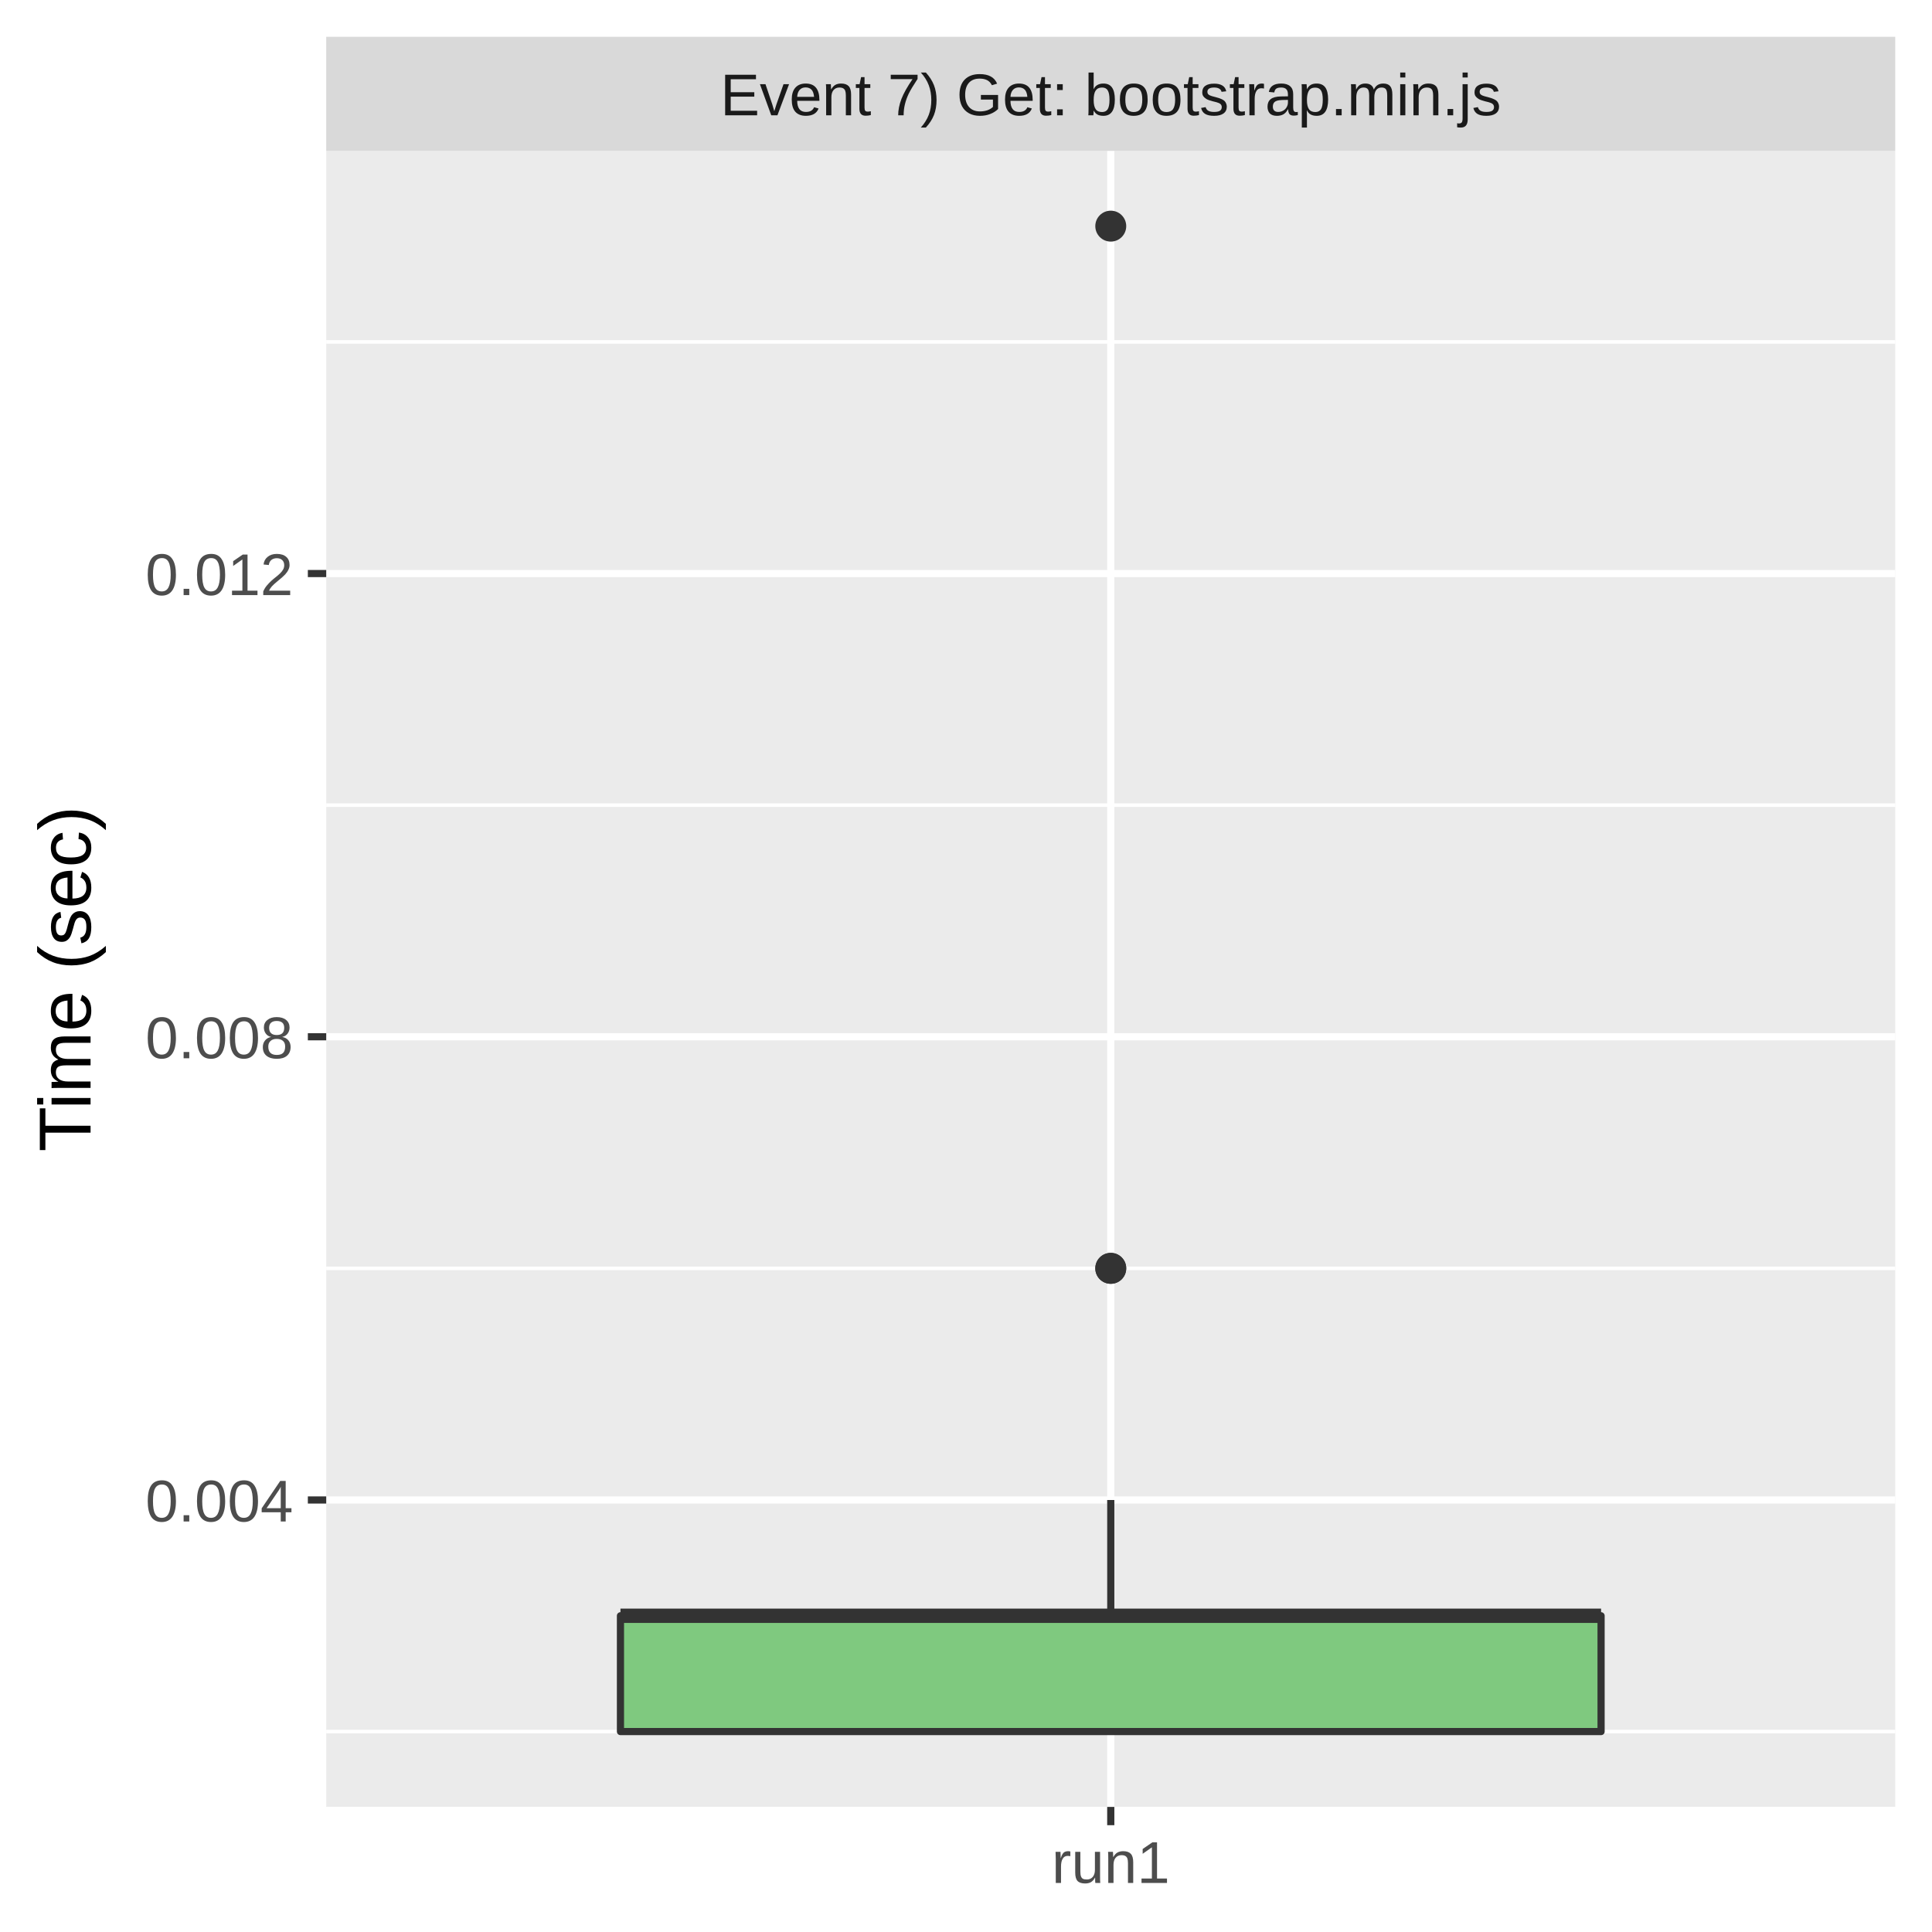
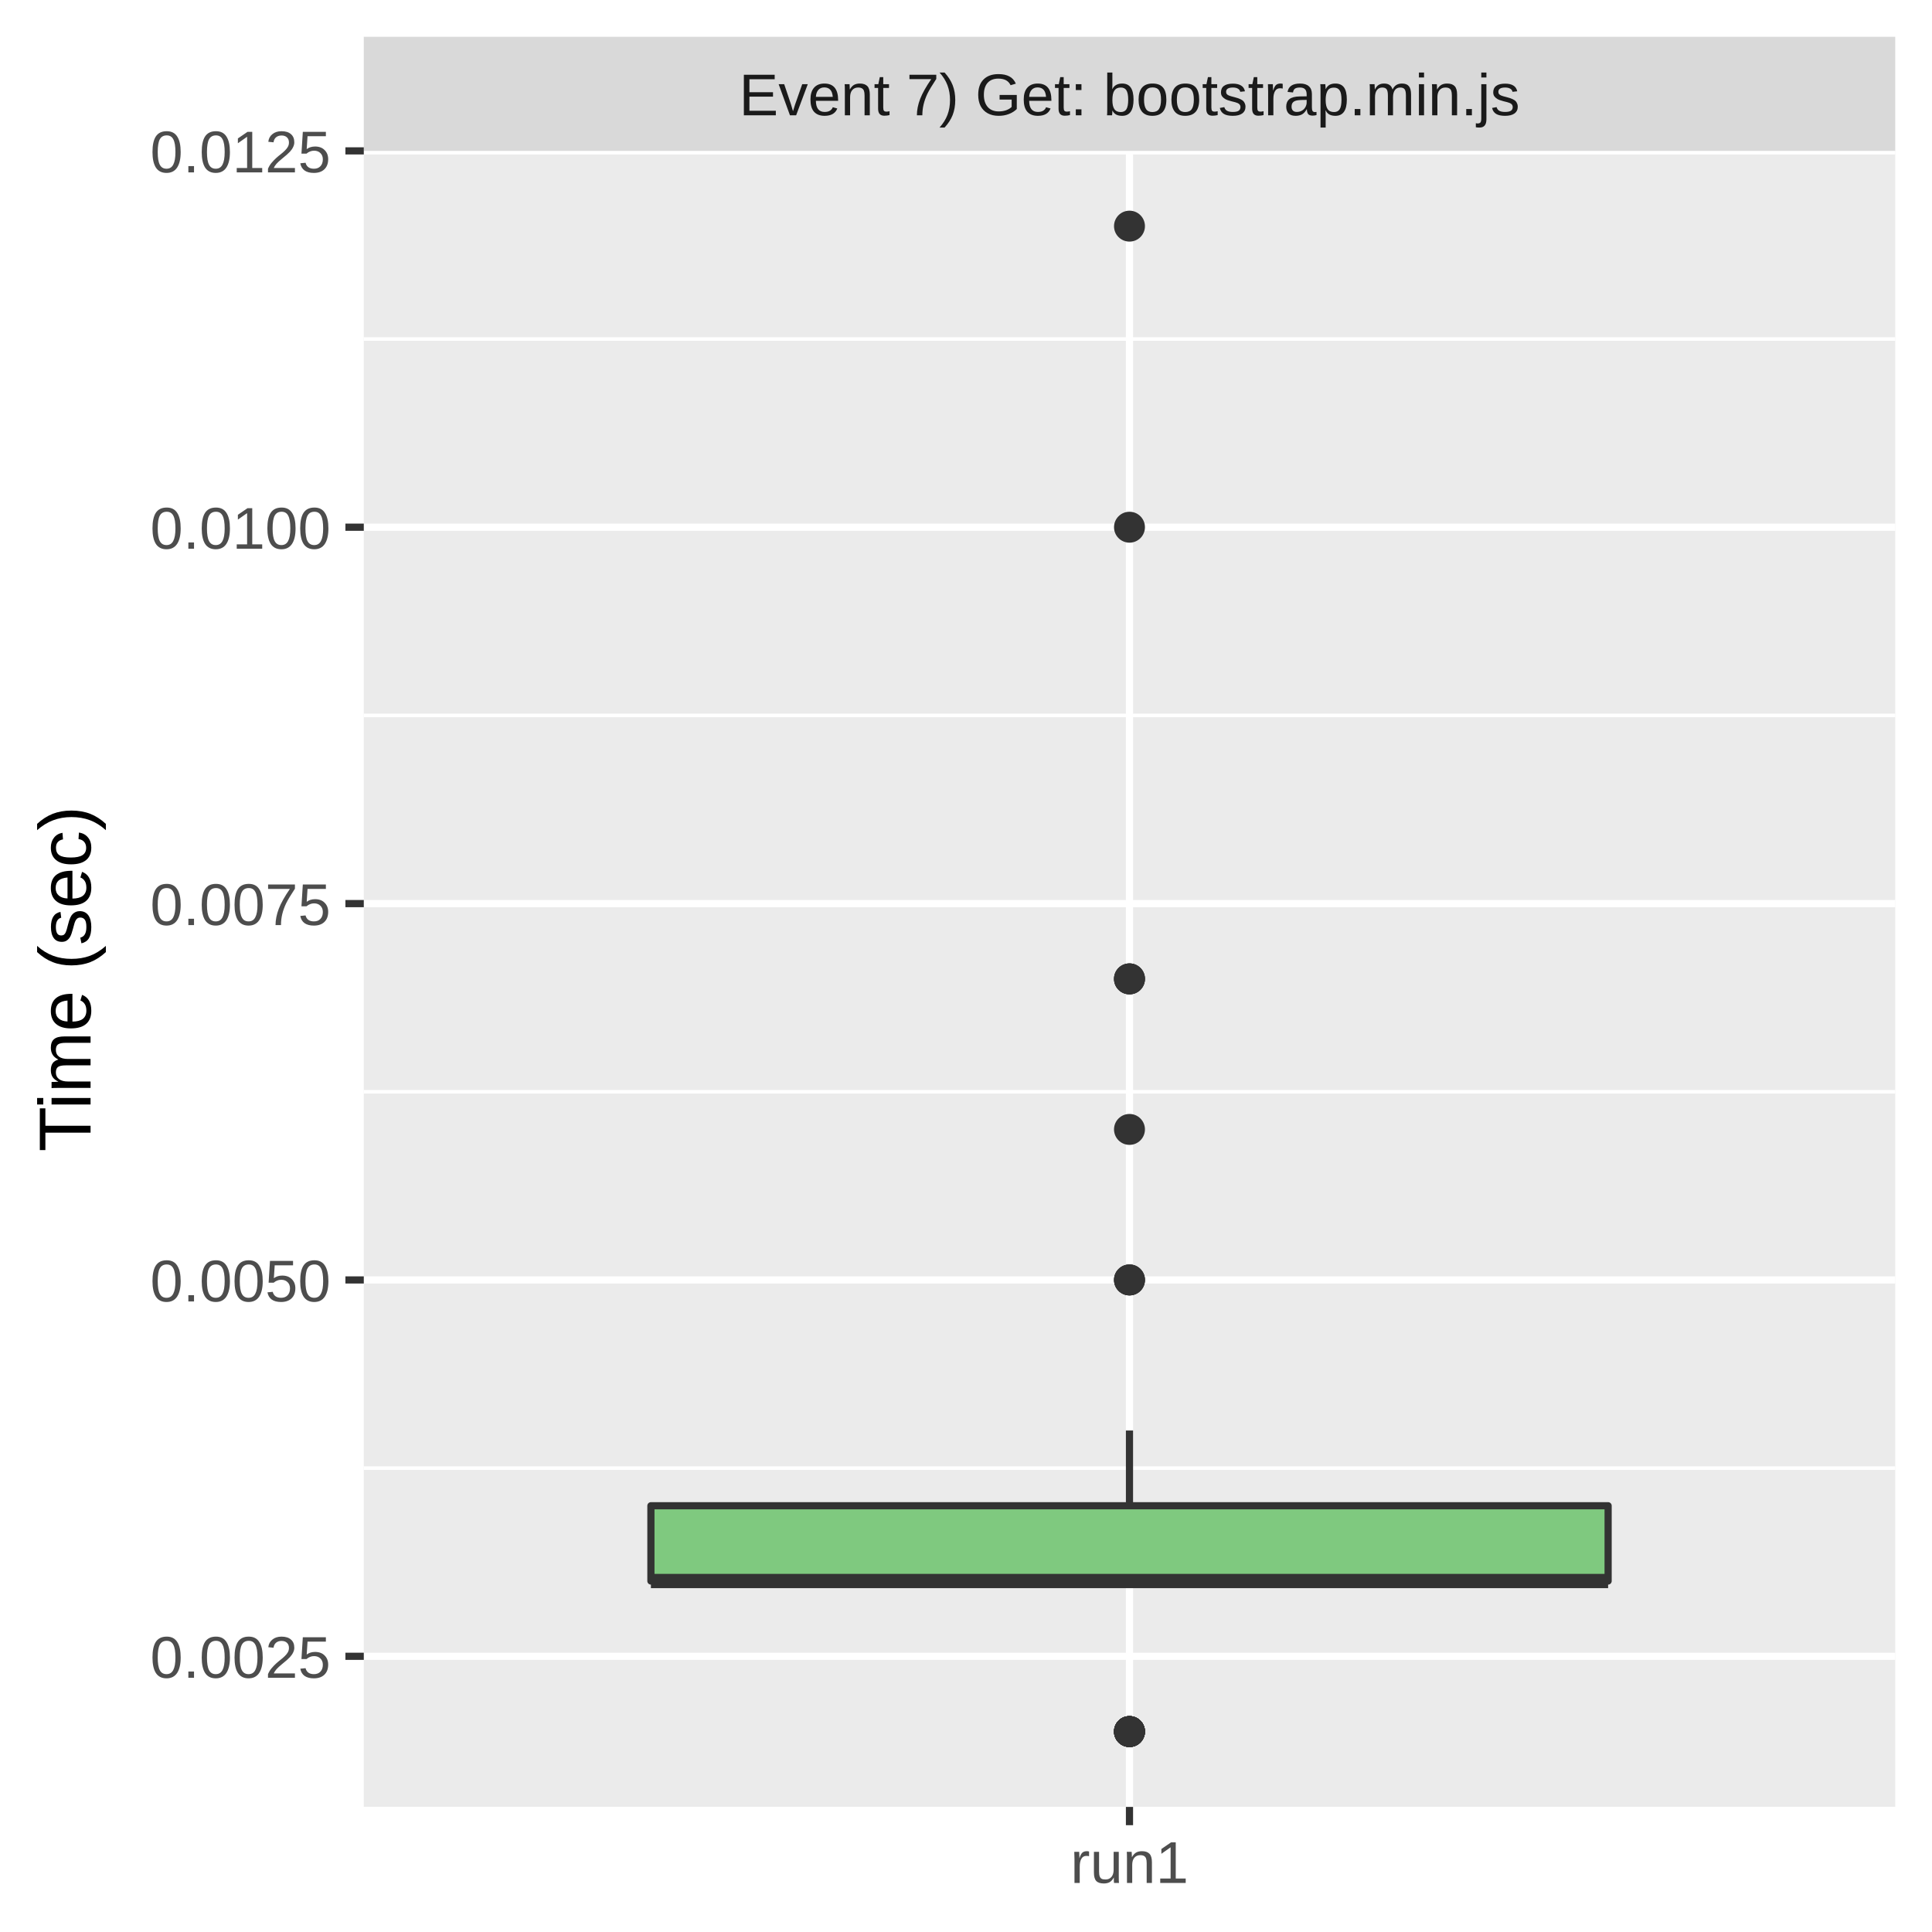
<svg xmlns="http://www.w3.org/2000/svg" class="svglite" width="288.00pt" height="288.00pt" viewBox="0 0 288.00 288.00">
  <defs>
    <style type="text/css">
    .svglite line, .svglite polyline, .svglite polygon, .svglite path, .svglite rect, .svglite circle {
      fill: none;
      stroke: #000000;
      stroke-linecap: round;
      stroke-linejoin: round;
      stroke-miterlimit: 10.00;
    }
    .svglite text {
      white-space: pre;
    }
  </style>
  </defs>
  <rect width="100%" height="100%" style="stroke: none; fill: #FFFFFF;" />
  <defs>
    <clipPath id="cpMC4wMHwyODguMDB8MC4wMHwyODguMDA=">
      <rect x="0.00" y="0.00" width="288.00" height="288.00" />
    </clipPath>
  </defs>
  <g clip-path="url(#cpMC4wMHwyODguMDB8MC4wMHwyODguMDA=)">
-     <rect x="0.00" y="0.00" width="288.00" height="288.00" style="stroke-width: 1.07; stroke: #FFFFFF; fill: #FFFFFF;" />
+     <rect x="0" y="0.00" width="288.00" height="288.00" style="stroke-width: 1.07; stroke: #FFFFFF; fill: #FFFFFF;" />
  </g>
  <defs>
-     <clipPath id="cpNDguNjN8MjgyLjUyfDIyLjQ5fDI2OS4zNQ==">
-       <rect x="48.63" y="22.49" width="233.89" height="246.85" />
+     <clipPath id="cpNTQuMjN8MjgyLjUyfDIyLjQ5fDI2OS4zNQ==">
+       <rect x="54.23" y="22.49" width="228.29" height="246.85" />
    </clipPath>
  </defs>
-   <g clip-path="url(#cpNDguNjN8MjgyLjUyfDIyLjQ5fDI2OS4zNQ==)">
-     <rect x="48.63" y="22.49" width="233.89" height="246.85" style="stroke-width: 1.07; stroke: none; fill: #EBEBEB;" />
-     <polyline points="48.63,258.12 282.52,258.12 " style="stroke-width: 0.53; stroke: #FFFFFF; stroke-linecap: butt;" />
-     <polyline points="48.63,189.07 282.52,189.07 " style="stroke-width: 0.53; stroke: #FFFFFF; stroke-linecap: butt;" />
-     <polyline points="48.63,120.02 282.52,120.02 " style="stroke-width: 0.53; stroke: #FFFFFF; stroke-linecap: butt;" />
-     <polyline points="48.63,50.97 282.52,50.97 " style="stroke-width: 0.53; stroke: #FFFFFF; stroke-linecap: butt;" />
-     <polyline points="48.63,223.60 282.52,223.60 " style="stroke-width: 1.07; stroke: #FFFFFF; stroke-linecap: butt;" />
-     <polyline points="48.63,154.55 282.52,154.55 " style="stroke-width: 1.07; stroke: #FFFFFF; stroke-linecap: butt;" />
-     <polyline points="48.63,85.50 282.52,85.50 " style="stroke-width: 1.07; stroke: #FFFFFF; stroke-linecap: butt;" />
-     <polyline points="165.58,269.35 165.58,22.49 " style="stroke-width: 1.07; stroke: #FFFFFF; stroke-linecap: butt;" />
-     <circle cx="165.58" cy="189.07" r="1.95" style="stroke-width: 0.71; stroke: #333333; fill: #333333;" />
-     <circle cx="165.58" cy="33.71" r="1.95" style="stroke-width: 0.71; stroke: #333333; fill: #333333;" />
-     <circle cx="165.58" cy="189.07" r="1.95" style="stroke-width: 0.71; stroke: #333333; fill: #333333;" />
-     <line x1="165.58" y1="240.86" x2="165.58" y2="223.60" style="stroke-width: 1.07; stroke: #333333; stroke-linecap: butt;" />
-     <line x1="165.58" y1="258.12" x2="165.58" y2="258.12" style="stroke-width: 1.07; stroke: #333333; stroke-linecap: butt;" />
-     <polygon points="92.49,240.86 92.49,258.12 238.67,258.12 238.67,240.86 92.49,240.86 " style="stroke-width: 1.07; stroke: #333333; fill: #7FC97F;" />
-     <line x1="92.49" y1="240.86" x2="238.67" y2="240.86" style="stroke-width: 2.13; stroke: #333333; stroke-linecap: butt;" />
+   <g clip-path="url(#cpNTQuMjN8MjgyLjUyfDIyLjQ5fDI2OS4zNQ==)">
+     <rect x="54.23" y="22.49" width="228.29" height="246.85" style="stroke-width: 1.07; stroke: none; fill: #EBEBEB;" />
+     <polyline points="54.23,218.85 282.52,218.85 " style="stroke-width: 0.53; stroke: #FFFFFF; stroke-linecap: butt;" />
+     <polyline points="54.23,162.75 282.52,162.75 " style="stroke-width: 0.53; stroke: #FFFFFF; stroke-linecap: butt;" />
+     <polyline points="54.23,106.65 282.52,106.65 " style="stroke-width: 0.53; stroke: #FFFFFF; stroke-linecap: butt;" />
+     <polyline points="54.23,50.54 282.52,50.54 " style="stroke-width: 0.53; stroke: #FFFFFF; stroke-linecap: butt;" />
+     <polyline points="54.23,246.90 282.52,246.90 " style="stroke-width: 1.07; stroke: #FFFFFF; stroke-linecap: butt;" />
+     <polyline points="54.23,190.80 282.52,190.80 " style="stroke-width: 1.07; stroke: #FFFFFF; stroke-linecap: butt;" />
+     <polyline points="54.23,134.70 282.52,134.70 " style="stroke-width: 1.07; stroke: #FFFFFF; stroke-linecap: butt;" />
+     <polyline points="54.23,78.59 282.52,78.59 " style="stroke-width: 1.07; stroke: #FFFFFF; stroke-linecap: butt;" />
+     <polyline points="54.23,22.49 282.52,22.49 " style="stroke-width: 1.07; stroke: #FFFFFF; stroke-linecap: butt;" />
+     <polyline points="168.37,269.35 168.37,22.49 " style="stroke-width: 1.07; stroke: #FFFFFF; stroke-linecap: butt;" />
+     <circle cx="168.37" cy="258.12" r="1.95" style="stroke-width: 0.71; stroke: #333333; fill: #333333;" />
+     <circle cx="168.37" cy="258.12" r="1.95" style="stroke-width: 0.71; stroke: #333333; fill: #333333;" />
+     <circle cx="168.37" cy="168.36" r="1.95" style="stroke-width: 0.71; stroke: #333333; fill: #333333;" />
+     <circle cx="168.37" cy="145.92" r="1.95" style="stroke-width: 0.71; stroke: #333333; fill: #333333;" />
+     <circle cx="168.37" cy="258.12" r="1.95" style="stroke-width: 0.71; stroke: #333333; fill: #333333;" />
+     <circle cx="168.37" cy="258.12" r="1.95" style="stroke-width: 0.71; stroke: #333333; fill: #333333;" />
+     <circle cx="168.37" cy="258.12" r="1.95" style="stroke-width: 0.71; stroke: #333333; fill: #333333;" />
+     <circle cx="168.37" cy="190.80" r="1.95" style="stroke-width: 0.71; stroke: #333333; fill: #333333;" />
+     <circle cx="168.37" cy="258.12" r="1.95" style="stroke-width: 0.71; stroke: #333333; fill: #333333;" />
+     <circle cx="168.37" cy="145.92" r="1.95" style="stroke-width: 0.71; stroke: #333333; fill: #333333;" />
+     <circle cx="168.37" cy="258.12" r="1.95" style="stroke-width: 0.71; stroke: #333333; fill: #333333;" />
+     <circle cx="168.37" cy="190.80" r="1.95" style="stroke-width: 0.71; stroke: #333333; fill: #333333;" />
+     <circle cx="168.37" cy="258.12" r="1.95" style="stroke-width: 0.71; stroke: #333333; fill: #333333;" />
+     <circle cx="168.37" cy="33.71" r="1.95" style="stroke-width: 0.71; stroke: #333333; fill: #333333;" />
+     <circle cx="168.37" cy="145.92" r="1.95" style="stroke-width: 0.71; stroke: #333333; fill: #333333;" />
+     <circle cx="168.37" cy="190.80" r="1.95" style="stroke-width: 0.71; stroke: #333333; fill: #333333;" />
+     <circle cx="168.37" cy="78.59" r="1.95" style="stroke-width: 0.71; stroke: #333333; fill: #333333;" />
+     <line x1="168.37" y1="224.46" x2="168.37" y2="213.24" style="stroke-width: 1.07; stroke: #333333; stroke-linecap: butt;" />
+     <line x1="168.37" y1="235.68" x2="168.37" y2="235.68" style="stroke-width: 1.07; stroke: #333333; stroke-linecap: butt;" />
+     <polygon points="97.03,224.46 97.03,235.68 239.72,235.68 239.72,224.46 97.03,224.46 " style="stroke-width: 1.07; stroke: #333333; fill: #7FC97F;" />
+     <line x1="97.03" y1="235.68" x2="239.72" y2="235.68" style="stroke-width: 2.13; stroke: #333333; stroke-linecap: butt;" />
  </g>
  <g clip-path="url(#cpMC4wMHwyODguMDB8MC4wMHwyODguMDA=)">
</g>
  <defs>
-     <clipPath id="cpNDguNjN8MjgyLjUyfDUuNDh8MjIuNDk=">
-       <rect x="48.63" y="5.48" width="233.89" height="17.01" />
+     <clipPath id="cpNTQuMjN8MjgyLjUyfDUuNDh8MjIuNDk=">
+       <rect x="54.23" y="5.48" width="228.29" height="17.01" />
    </clipPath>
  </defs>
-   <g clip-path="url(#cpNDguNjN8MjgyLjUyfDUuNDh8MjIuNDk=)">
-     <rect x="48.63" y="5.48" width="233.89" height="17.01" style="stroke-width: 1.07; stroke: none; fill: #D9D9D9;" />
-     <text x="165.58" y="17.19" text-anchor="middle" style="font-size: 8.80px;fill: #1A1A1A; font-family: &quot;Liberation Sans&quot;;" textLength="132.90px" lengthAdjust="spacingAndGlyphs">Event 7) Get: bootstrap.min.js</text>
+   <g clip-path="url(#cpNTQuMjN8MjgyLjUyfDUuNDh8MjIuNDk=)">
+     <rect x="54.23" y="5.48" width="228.29" height="17.01" style="stroke-width: 1.07; stroke: none; fill: #D9D9D9;" />
+     <text x="168.37" y="17.19" text-anchor="middle" style="font-size: 8.80px;fill: #1A1A1A; font-family: &quot;Liberation Sans&quot;;" textLength="132.90px" lengthAdjust="spacingAndGlyphs">Event 7) Get: bootstrap.min.js</text>
  </g>
  <g clip-path="url(#cpMC4wMHwyODguMDB8MC4wMHwyODguMDA=)">
-     <polyline points="165.58,272.08 165.58,269.35 " style="stroke-width: 1.07; stroke: #333333; stroke-linecap: butt;" />
-     <text x="165.58" y="280.69" text-anchor="middle" style="font-size: 8.80px;fill: #4D4D4D; font-family: &quot;Liberation Sans&quot;;" textLength="20.35px" lengthAdjust="spacingAndGlyphs">run1</text>
-     <text x="43.70" y="226.81" text-anchor="end" style="font-size: 8.80px;fill: #4D4D4D; font-family: &quot;Liberation Sans&quot;;" textLength="25.17px" lengthAdjust="spacingAndGlyphs">0.004</text>
-     <text x="43.70" y="157.76" text-anchor="end" style="font-size: 8.80px;fill: #4D4D4D; font-family: &quot;Liberation Sans&quot;;" textLength="25.17px" lengthAdjust="spacingAndGlyphs">0.008</text>
-     <text x="43.70" y="88.71" text-anchor="end" style="font-size: 8.80px;fill: #4D4D4D; font-family: &quot;Liberation Sans&quot;;" textLength="25.17px" lengthAdjust="spacingAndGlyphs">0.012</text>
-     <polyline points="45.89,223.60 48.63,223.60 " style="stroke-width: 1.07; stroke: #333333; stroke-linecap: butt;" />
-     <polyline points="45.89,154.55 48.63,154.55 " style="stroke-width: 1.07; stroke: #333333; stroke-linecap: butt;" />
-     <polyline points="45.89,85.50 48.63,85.50 " style="stroke-width: 1.07; stroke: #333333; stroke-linecap: butt;" />
+     <polyline points="168.37,272.08 168.37,269.35 " style="stroke-width: 1.07; stroke: #333333; stroke-linecap: butt;" />
+     <text x="168.37" y="280.69" text-anchor="middle" style="font-size: 8.80px;fill: #4D4D4D; font-family: &quot;Liberation Sans&quot;;" textLength="20.35px" lengthAdjust="spacingAndGlyphs">run1</text>
+     <text x="49.30" y="250.11" text-anchor="end" style="font-size: 8.80px;fill: #4D4D4D; font-family: &quot;Liberation Sans&quot;;" textLength="30.77px" lengthAdjust="spacingAndGlyphs">0.0025</text>
+     <text x="49.30" y="194.01" text-anchor="end" style="font-size: 8.80px;fill: #4D4D4D; font-family: &quot;Liberation Sans&quot;;" textLength="30.77px" lengthAdjust="spacingAndGlyphs">0.0050</text>
+     <text x="49.30" y="137.90" text-anchor="end" style="font-size: 8.80px;fill: #4D4D4D; font-family: &quot;Liberation Sans&quot;;" textLength="30.77px" lengthAdjust="spacingAndGlyphs">0.0075</text>
+     <text x="49.30" y="81.80" text-anchor="end" style="font-size: 8.80px;fill: #4D4D4D; font-family: &quot;Liberation Sans&quot;;" textLength="30.77px" lengthAdjust="spacingAndGlyphs">0.0100</text>
+     <text x="49.30" y="25.70" text-anchor="end" style="font-size: 8.80px;fill: #4D4D4D; font-family: &quot;Liberation Sans&quot;;" textLength="30.77px" lengthAdjust="spacingAndGlyphs">0.0125</text>
+     <polyline points="51.49,246.90 54.23,246.90 " style="stroke-width: 1.07; stroke: #333333; stroke-linecap: butt;" />
+     <polyline points="51.49,190.80 54.23,190.80 " style="stroke-width: 1.07; stroke: #333333; stroke-linecap: butt;" />
+     <polyline points="51.49,134.70 54.23,134.70 " style="stroke-width: 1.07; stroke: #333333; stroke-linecap: butt;" />
+     <polyline points="51.49,78.59 54.23,78.59 " style="stroke-width: 1.07; stroke: #333333; stroke-linecap: butt;" />
+     <polyline points="51.49,22.49 54.23,22.49 " style="stroke-width: 1.07; stroke: #333333; stroke-linecap: butt;" />
    <text transform="translate(13.50,145.92) rotate(-90)" text-anchor="middle" style="font-size: 11.00px; font-family: &quot;Liberation Sans&quot;;" textLength="57.55px" lengthAdjust="spacingAndGlyphs">Time (sec)</text>
  </g>
</svg>
